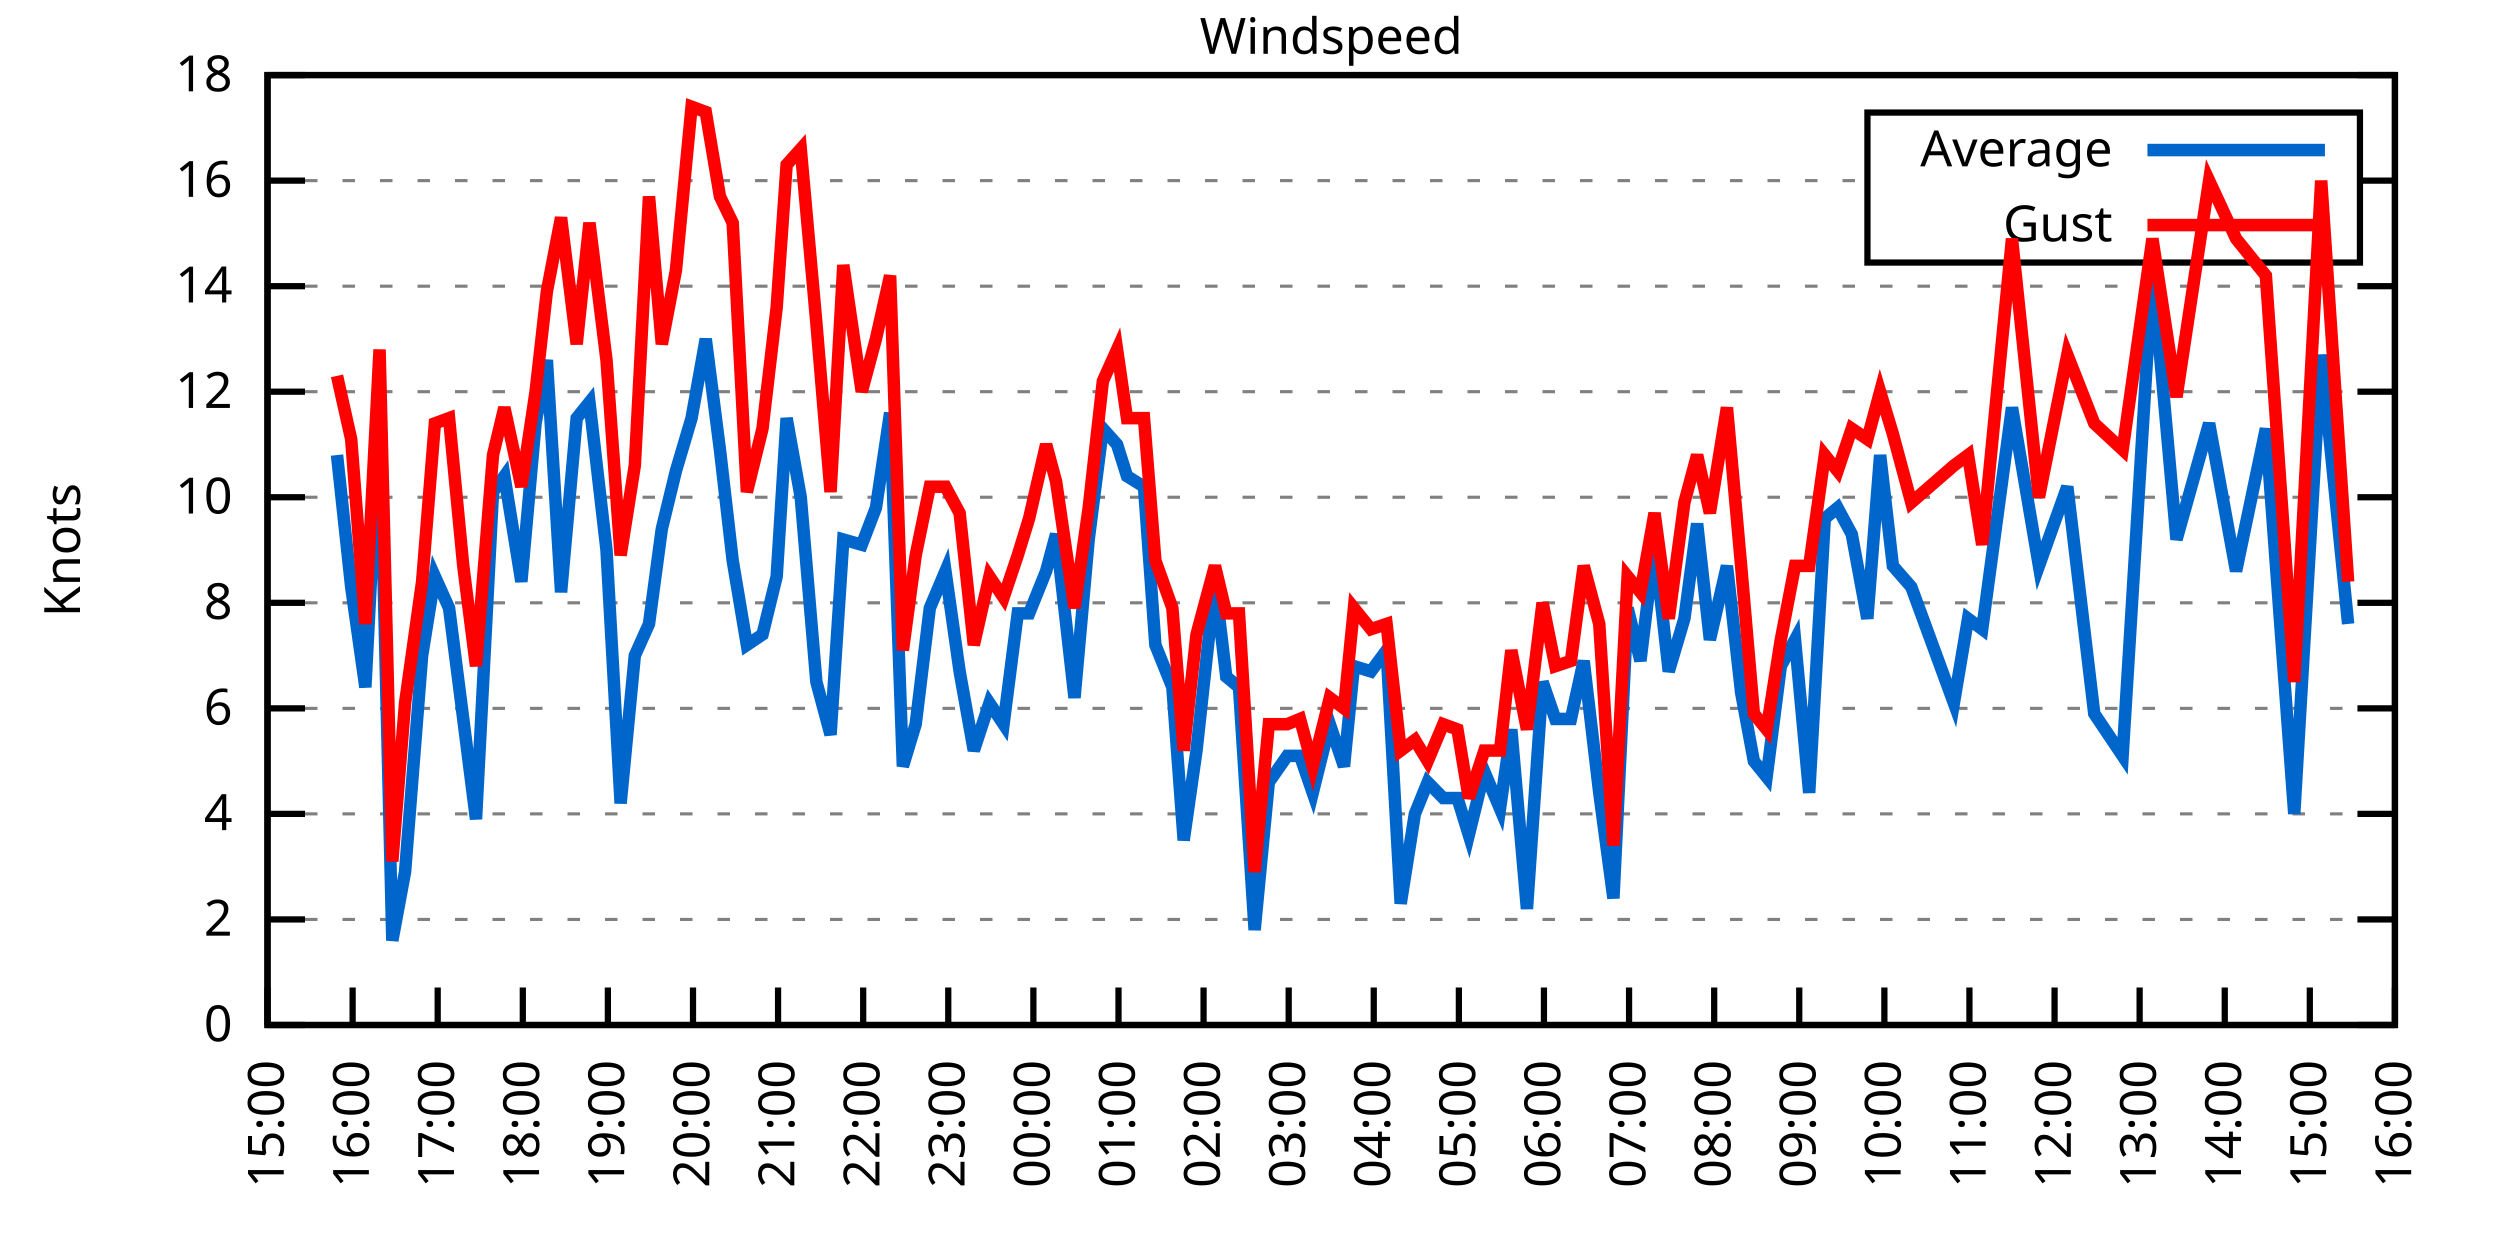
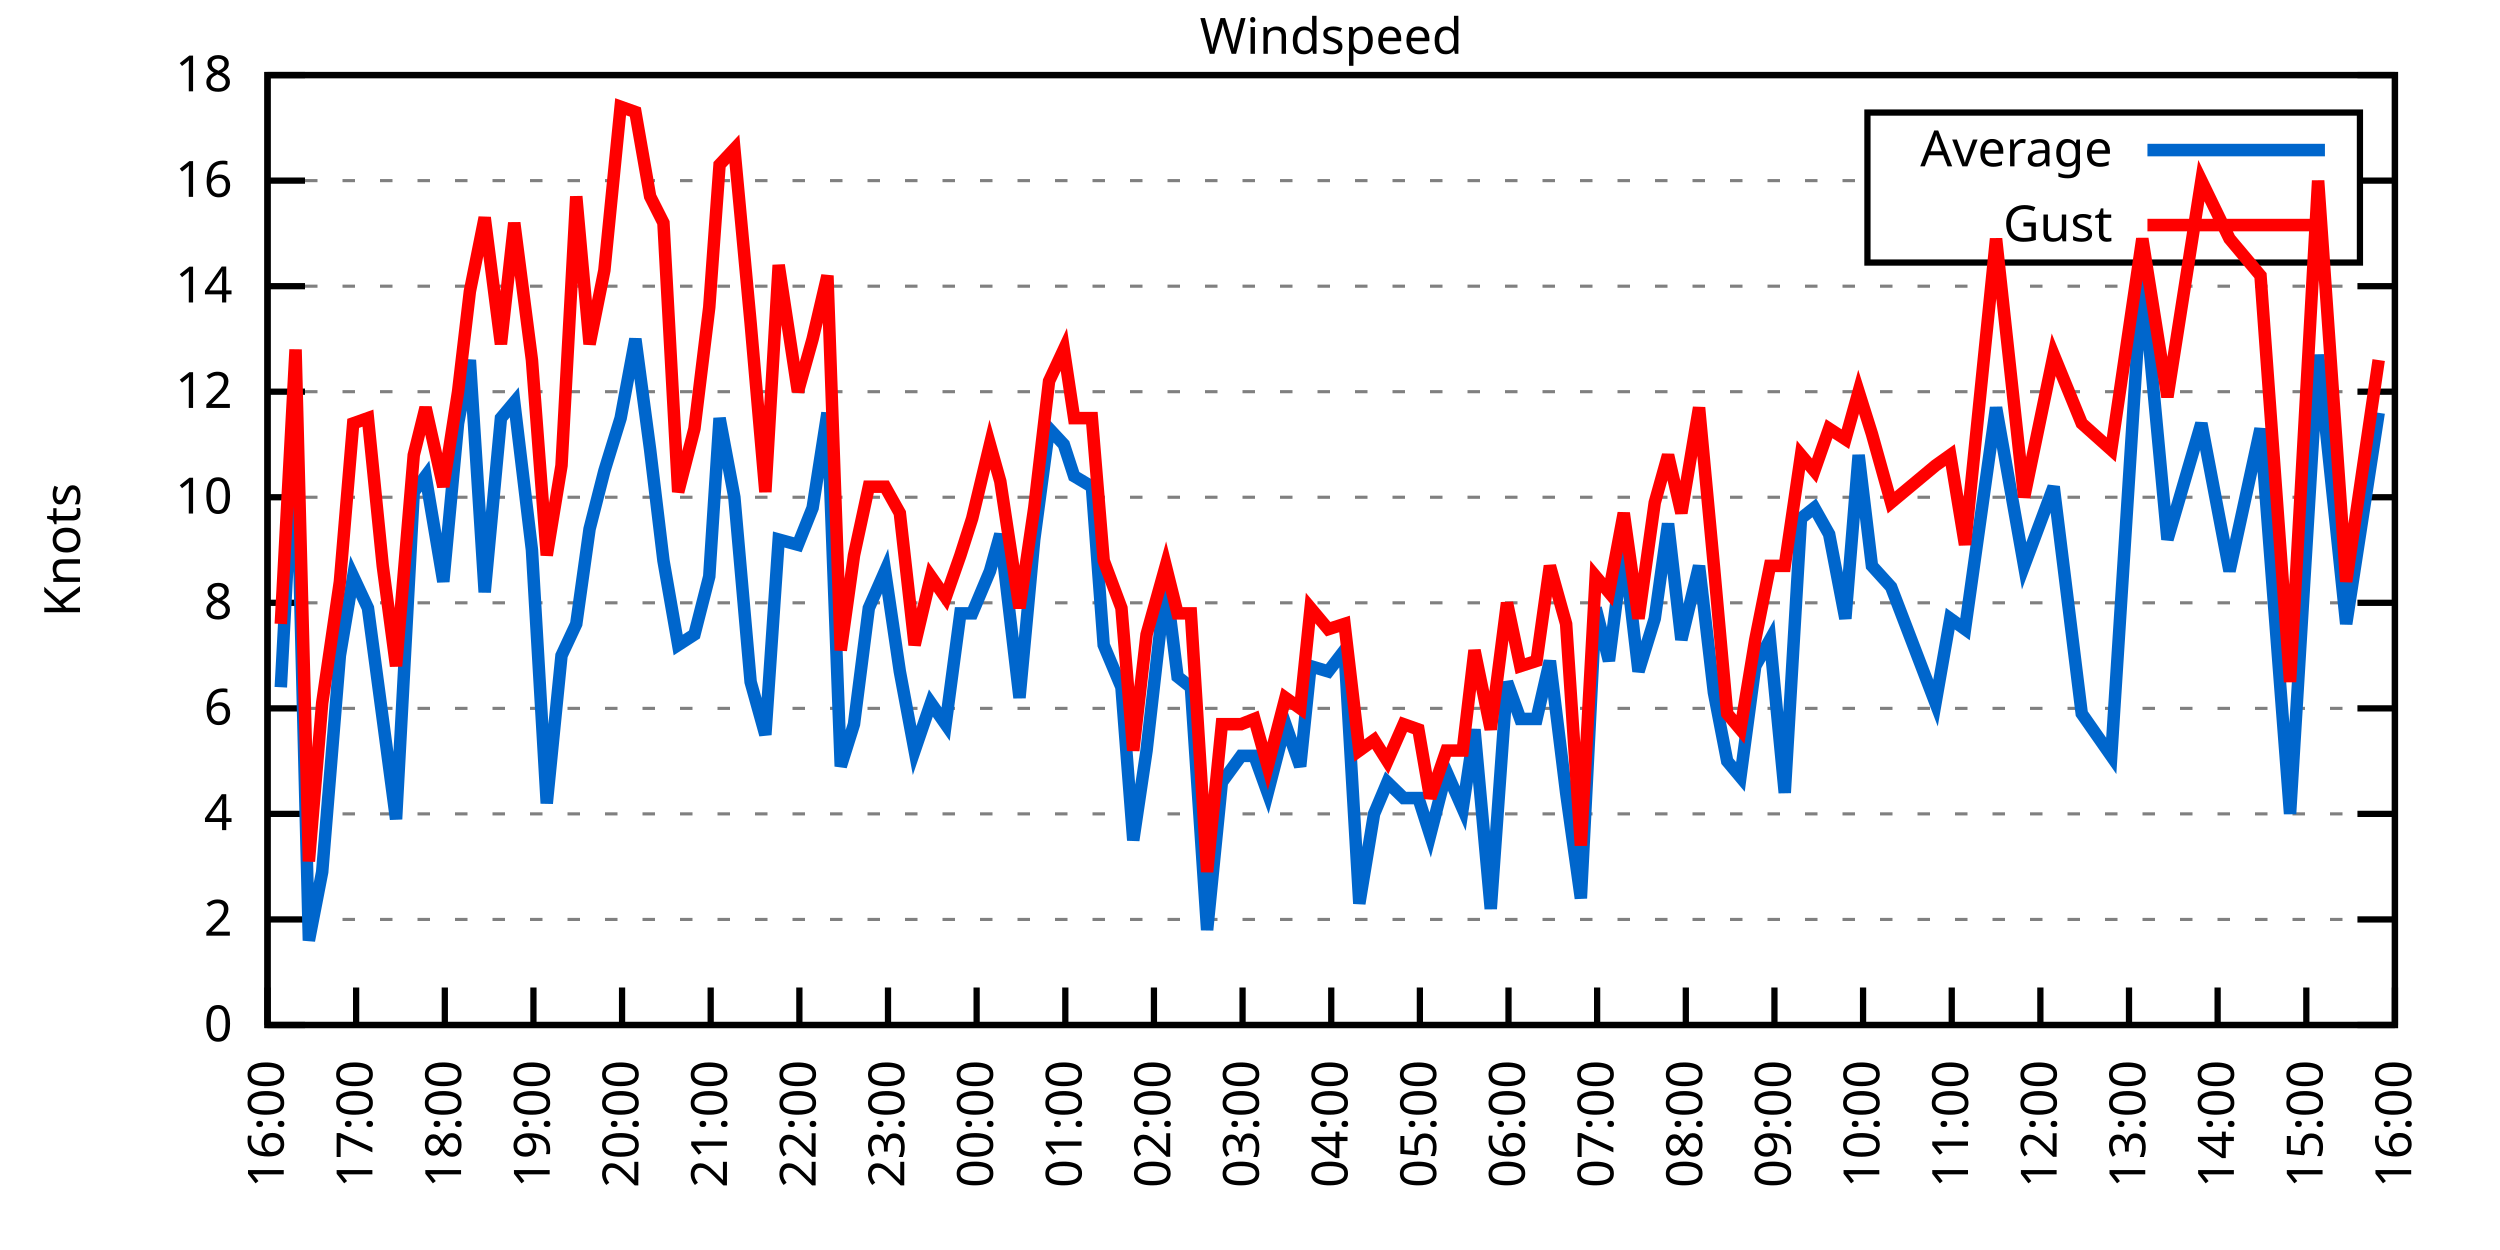
<svg xmlns="http://www.w3.org/2000/svg" xmlns:xlink="http://www.w3.org/1999/xlink" width="400" height="200" viewBox="0 0 400 200">
  <g id="gnuplot_canvas">
    <rect x="0" y="0" width="400" height="200" fill="none" />
    <defs>
      <circle id="gpDot" r="0.5" stroke-width="0.5" stroke="currentColor" />
      <path id="gpPt0" stroke-width="0.333" stroke="currentColor" d="M-1,0 h2 M0,-1 v2" />
      <path id="gpPt1" stroke-width="0.333" stroke="currentColor" d="M-1,-1 L1,1 M1,-1 L-1,1" />
      <path id="gpPt2" stroke-width="0.333" stroke="currentColor" d="M-1,0 L1,0 M0,-1 L0,1 M-1,-1 L1,1 M-1,1 L1,-1" />
      <rect id="gpPt3" stroke-width="0.333" stroke="currentColor" x="-1" y="-1" width="2" height="2" />
      <rect id="gpPt4" stroke-width="0.333" stroke="currentColor" fill="currentColor" x="-1" y="-1" width="2" height="2" />
      <circle id="gpPt5" stroke-width="0.333" stroke="currentColor" cx="0" cy="0" r="1" />
      <use xlink:href="#gpPt5" id="gpPt6" fill="currentColor" stroke="none" />
      <path id="gpPt7" stroke-width="0.333" stroke="currentColor" d="M0,-1.33 L-1.33,0.67 L1.33,0.67 z" />
      <use xlink:href="#gpPt7" id="gpPt8" fill="currentColor" stroke="none" />
      <use xlink:href="#gpPt7" id="gpPt9" stroke="currentColor" transform="rotate(180)" />
      <use xlink:href="#gpPt9" id="gpPt10" fill="currentColor" stroke="none" />
      <use xlink:href="#gpPt3" id="gpPt11" stroke="currentColor" transform="rotate(45)" />
      <use xlink:href="#gpPt11" id="gpPt12" fill="currentColor" stroke="none" />
      <path id="gpPt13" stroke-width="0.333" stroke="currentColor" d="M0,1.330 L1.265,0.411 L0.782,-1.067 L-0.782,-1.076 L-1.265,0.411 z" />
      <use xlink:href="#gpPt13" id="gpPt14" fill="currentColor" stroke="none" />
      <filter id="textbox" filterUnits="objectBoundingBox" x="0" y="0" height="1" width="1">
        <feFlood flood-color="white" flood-opacity="1" result="bgnd" />
        <feComposite in="SourceGraphic" in2="bgnd" operator="atop" />
      </filter>
      <filter id="greybox" filterUnits="objectBoundingBox" x="0" y="0" height="1" width="1">
        <feFlood flood-color="lightgrey" flood-opacity="1" result="grey" />
        <feComposite in="SourceGraphic" in2="grey" operator="atop" />
      </filter>
    </defs>
    <g fill="none" color="white" stroke="currentColor" stroke-width="1.00" stroke-linecap="butt" stroke-linejoin="miter">
</g>
    <g fill="none" color="black" stroke="currentColor" stroke-width="1.00" stroke-linecap="butt" stroke-linejoin="miter">
      <g stroke="none" shape-rendering="crispEdges">
        <polygon fill="rgb(255, 255, 255)" points="42.80,164.00 383.18,164.00 383.18,12.02 42.80,12.02 " />
      </g>
    </g>
    <g fill="none" color="black" stroke="currentColor" stroke-width="1.00" stroke-linecap="butt" stroke-linejoin="miter">
</g>
    <g fill="none" color="black" stroke="black" stroke-width="0.50" stroke-linecap="butt" stroke-linejoin="miter">
</g>
    <g fill="none" color="gray" stroke="currentColor" stroke-width="0.50" stroke-linecap="butt" stroke-linejoin="miter">
      <path stroke="gray" stroke-dasharray="2,4" class="gridline" d="M42.80,164.00 L383.19,164.00  " />
    </g>
    <g fill="none" color="gray" stroke="gray" stroke-width="1.00" stroke-linecap="butt" stroke-linejoin="miter">
</g>
    <g fill="none" color="black" stroke="currentColor" stroke-width="1.00" stroke-linecap="butt" stroke-linejoin="miter">
      <path stroke="black" d="M42.80,164.00 L48.80,164.00 M383.19,164.00 L377.19,164.00  " />
      <g transform="translate(37.20,166.60)" stroke="none" fill="black" font-family="Sans" font-size="8.00" text-anchor="end">
        <text>
          <tspan font-family="Sans"> 0</tspan>
        </text>
      </g>
    </g>
    <g fill="none" color="black" stroke="currentColor" stroke-width="1.00" stroke-linecap="butt" stroke-linejoin="miter">
</g>
    <g fill="none" color="black" stroke="black" stroke-width="0.50" stroke-linecap="butt" stroke-linejoin="miter">
</g>
    <g fill="none" color="gray" stroke="currentColor" stroke-width="0.50" stroke-linecap="butt" stroke-linejoin="miter">
      <path stroke="gray" stroke-dasharray="2,4" class="gridline" d="M42.80,147.11 L383.19,147.11  " />
    </g>
    <g fill="none" color="gray" stroke="gray" stroke-width="1.00" stroke-linecap="butt" stroke-linejoin="miter">
</g>
    <g fill="none" color="black" stroke="currentColor" stroke-width="1.00" stroke-linecap="butt" stroke-linejoin="miter">
      <path stroke="black" d="M42.80,147.11 L48.80,147.11 M383.19,147.11 L377.19,147.11  " />
      <g transform="translate(37.20,149.71)" stroke="none" fill="black" font-family="Sans" font-size="8.00" text-anchor="end">
        <text>
          <tspan font-family="Sans"> 2</tspan>
        </text>
      </g>
    </g>
    <g fill="none" color="black" stroke="currentColor" stroke-width="1.00" stroke-linecap="butt" stroke-linejoin="miter">
</g>
    <g fill="none" color="black" stroke="black" stroke-width="0.50" stroke-linecap="butt" stroke-linejoin="miter">
</g>
    <g fill="none" color="gray" stroke="currentColor" stroke-width="0.50" stroke-linecap="butt" stroke-linejoin="miter">
      <path stroke="gray" stroke-dasharray="2,4" class="gridline" d="M42.80,130.22 L383.19,130.22  " />
    </g>
    <g fill="none" color="gray" stroke="gray" stroke-width="1.00" stroke-linecap="butt" stroke-linejoin="miter">
</g>
    <g fill="none" color="black" stroke="currentColor" stroke-width="1.00" stroke-linecap="butt" stroke-linejoin="miter">
      <path stroke="black" d="M42.80,130.22 L48.80,130.22 M383.19,130.22 L377.19,130.22  " />
      <g transform="translate(37.20,132.82)" stroke="none" fill="black" font-family="Sans" font-size="8.00" text-anchor="end">
        <text>
          <tspan font-family="Sans"> 4</tspan>
        </text>
      </g>
    </g>
    <g fill="none" color="black" stroke="currentColor" stroke-width="1.00" stroke-linecap="butt" stroke-linejoin="miter">
</g>
    <g fill="none" color="black" stroke="black" stroke-width="0.50" stroke-linecap="butt" stroke-linejoin="miter">
</g>
    <g fill="none" color="gray" stroke="currentColor" stroke-width="0.50" stroke-linecap="butt" stroke-linejoin="miter">
      <path stroke="gray" stroke-dasharray="2,4" class="gridline" d="M42.80,113.34 L383.19,113.34  " />
    </g>
    <g fill="none" color="gray" stroke="gray" stroke-width="1.00" stroke-linecap="butt" stroke-linejoin="miter">
</g>
    <g fill="none" color="black" stroke="currentColor" stroke-width="1.00" stroke-linecap="butt" stroke-linejoin="miter">
      <path stroke="black" d="M42.80,113.34 L48.80,113.34 M383.19,113.34 L377.19,113.34  " />
      <g transform="translate(37.20,115.94)" stroke="none" fill="black" font-family="Sans" font-size="8.00" text-anchor="end">
        <text>
          <tspan font-family="Sans"> 6</tspan>
        </text>
      </g>
    </g>
    <g fill="none" color="black" stroke="currentColor" stroke-width="1.00" stroke-linecap="butt" stroke-linejoin="miter">
</g>
    <g fill="none" color="black" stroke="black" stroke-width="0.50" stroke-linecap="butt" stroke-linejoin="miter">
</g>
    <g fill="none" color="gray" stroke="currentColor" stroke-width="0.50" stroke-linecap="butt" stroke-linejoin="miter">
      <path stroke="gray" stroke-dasharray="2,4" class="gridline" d="M42.80,96.45 L383.19,96.45  " />
    </g>
    <g fill="none" color="gray" stroke="gray" stroke-width="1.00" stroke-linecap="butt" stroke-linejoin="miter">
</g>
    <g fill="none" color="black" stroke="currentColor" stroke-width="1.00" stroke-linecap="butt" stroke-linejoin="miter">
      <path stroke="black" d="M42.80,96.45 L48.80,96.45 M383.19,96.45 L377.19,96.45  " />
      <g transform="translate(37.20,99.05)" stroke="none" fill="black" font-family="Sans" font-size="8.00" text-anchor="end">
        <text>
          <tspan font-family="Sans"> 8</tspan>
        </text>
      </g>
    </g>
    <g fill="none" color="black" stroke="currentColor" stroke-width="1.00" stroke-linecap="butt" stroke-linejoin="miter">
</g>
    <g fill="none" color="black" stroke="black" stroke-width="0.50" stroke-linecap="butt" stroke-linejoin="miter">
</g>
    <g fill="none" color="gray" stroke="currentColor" stroke-width="0.50" stroke-linecap="butt" stroke-linejoin="miter">
      <path stroke="gray" stroke-dasharray="2,4" class="gridline" d="M42.80,79.56 L383.19,79.56  " />
    </g>
    <g fill="none" color="gray" stroke="gray" stroke-width="1.00" stroke-linecap="butt" stroke-linejoin="miter">
</g>
    <g fill="none" color="black" stroke="currentColor" stroke-width="1.00" stroke-linecap="butt" stroke-linejoin="miter">
      <path stroke="black" d="M42.80,79.56 L48.80,79.56 M383.19,79.56 L377.19,79.56  " />
      <g transform="translate(37.20,82.16)" stroke="none" fill="black" font-family="Sans" font-size="8.00" text-anchor="end">
        <text>
          <tspan font-family="Sans"> 10</tspan>
        </text>
      </g>
    </g>
    <g fill="none" color="black" stroke="currentColor" stroke-width="1.00" stroke-linecap="butt" stroke-linejoin="miter">
</g>
    <g fill="none" color="black" stroke="black" stroke-width="0.50" stroke-linecap="butt" stroke-linejoin="miter">
</g>
    <g fill="none" color="gray" stroke="currentColor" stroke-width="0.50" stroke-linecap="butt" stroke-linejoin="miter">
      <path stroke="gray" stroke-dasharray="2,4" class="gridline" d="M42.80,62.67 L383.19,62.67  " />
    </g>
    <g fill="none" color="gray" stroke="gray" stroke-width="1.00" stroke-linecap="butt" stroke-linejoin="miter">
</g>
    <g fill="none" color="black" stroke="currentColor" stroke-width="1.00" stroke-linecap="butt" stroke-linejoin="miter">
      <path stroke="black" d="M42.80,62.67 L48.80,62.67 M383.19,62.67 L377.19,62.67  " />
      <g transform="translate(37.20,65.27)" stroke="none" fill="black" font-family="Sans" font-size="8.00" text-anchor="end">
        <text>
          <tspan font-family="Sans"> 12</tspan>
        </text>
      </g>
    </g>
    <g fill="none" color="black" stroke="currentColor" stroke-width="1.00" stroke-linecap="butt" stroke-linejoin="miter">
</g>
    <g fill="none" color="black" stroke="black" stroke-width="0.50" stroke-linecap="butt" stroke-linejoin="miter">
</g>
    <g fill="none" color="gray" stroke="currentColor" stroke-width="0.50" stroke-linecap="butt" stroke-linejoin="miter">
      <path stroke="gray" stroke-dasharray="2,4" class="gridline" d="M42.80,45.79 L383.19,45.79  " />
    </g>
    <g fill="none" color="gray" stroke="gray" stroke-width="1.00" stroke-linecap="butt" stroke-linejoin="miter">
</g>
    <g fill="none" color="black" stroke="currentColor" stroke-width="1.00" stroke-linecap="butt" stroke-linejoin="miter">
      <path stroke="black" d="M42.80,45.79 L48.80,45.79 M383.19,45.79 L377.19,45.79  " />
      <g transform="translate(37.20,48.39)" stroke="none" fill="black" font-family="Sans" font-size="8.00" text-anchor="end">
        <text>
          <tspan font-family="Sans"> 14</tspan>
        </text>
      </g>
    </g>
    <g fill="none" color="black" stroke="currentColor" stroke-width="1.00" stroke-linecap="butt" stroke-linejoin="miter">
</g>
    <g fill="none" color="black" stroke="black" stroke-width="0.50" stroke-linecap="butt" stroke-linejoin="miter">
</g>
    <g fill="none" color="gray" stroke="currentColor" stroke-width="0.50" stroke-linecap="butt" stroke-linejoin="miter">
      <path stroke="gray" stroke-dasharray="2,4" class="gridline" d="M42.80,28.90 L298.79,28.90 M377.59,28.90 L383.19,28.90  " />
    </g>
    <g fill="none" color="gray" stroke="gray" stroke-width="1.00" stroke-linecap="butt" stroke-linejoin="miter">
</g>
    <g fill="none" color="black" stroke="currentColor" stroke-width="1.00" stroke-linecap="butt" stroke-linejoin="miter">
      <path stroke="black" d="M42.80,28.90 L48.80,28.90 M383.19,28.90 L377.19,28.90  " />
      <g transform="translate(37.20,31.50)" stroke="none" fill="black" font-family="Sans" font-size="8.00" text-anchor="end">
        <text>
          <tspan font-family="Sans"> 16</tspan>
        </text>
      </g>
    </g>
    <g fill="none" color="black" stroke="currentColor" stroke-width="1.00" stroke-linecap="butt" stroke-linejoin="miter">
</g>
    <g fill="none" color="black" stroke="black" stroke-width="0.50" stroke-linecap="butt" stroke-linejoin="miter">
</g>
    <g fill="none" color="gray" stroke="currentColor" stroke-width="0.50" stroke-linecap="butt" stroke-linejoin="miter">
      <path stroke="gray" stroke-dasharray="2,4" class="gridline" d="M42.80,12.01 L383.19,12.01  " />
    </g>
    <g fill="none" color="gray" stroke="gray" stroke-width="1.00" stroke-linecap="butt" stroke-linejoin="miter">
</g>
    <g fill="none" color="black" stroke="currentColor" stroke-width="1.00" stroke-linecap="butt" stroke-linejoin="miter">
      <path stroke="black" d="M42.80,12.01 L48.80,12.01 M383.19,12.01 L377.19,12.01  " />
      <g transform="translate(37.20,14.61)" stroke="none" fill="black" font-family="Sans" font-size="8.00" text-anchor="end">
        <text>
          <tspan font-family="Sans"> 18</tspan>
        </text>
      </g>
    </g>
    <g fill="none" color="black" stroke="currentColor" stroke-width="1.00" stroke-linecap="butt" stroke-linejoin="miter">
      <path stroke="black" d="M42.80,164.00 L42.80,158.00  " />
      <g transform="translate(45.40,169.60) rotate(270.00)" stroke="none" fill="black" font-family="Sans" font-size="8.00" text-anchor="end">
        <text>
-           <tspan font-family="Sans">15:00</tspan>
-         </text>
-       </g>
-     </g>
-     <g fill="none" color="black" stroke="currentColor" stroke-width="1.00" stroke-linecap="butt" stroke-linejoin="miter">
-       <path stroke="black" d="M56.42,164.00 L56.42,158.00  " />
-       <g transform="translate(59.02,169.60) rotate(270.00)" stroke="none" fill="black" font-family="Sans" font-size="8.00" text-anchor="end">
-         <text>
          <tspan font-family="Sans">16:00</tspan>
        </text>
      </g>
    </g>
    <g fill="none" color="black" stroke="currentColor" stroke-width="1.00" stroke-linecap="butt" stroke-linejoin="miter">
-       <path stroke="black" d="M70.03,164.00 L70.03,158.00  " />
-       <g transform="translate(72.63,169.60) rotate(270.00)" stroke="none" fill="black" font-family="Sans" font-size="8.00" text-anchor="end">
+       <path stroke="black" d="M56.98,164.00 L56.98,158.00  " />
+       <g transform="translate(59.58,169.60) rotate(270.00)" stroke="none" fill="black" font-family="Sans" font-size="8.00" text-anchor="end">
        <text>
          <tspan font-family="Sans">17:00</tspan>
        </text>
      </g>
    </g>
    <g fill="none" color="black" stroke="currentColor" stroke-width="1.00" stroke-linecap="butt" stroke-linejoin="miter">
-       <path stroke="black" d="M83.65,164.00 L83.65,158.00  " />
-       <g transform="translate(86.25,169.60) rotate(270.00)" stroke="none" fill="black" font-family="Sans" font-size="8.00" text-anchor="end">
+       <path stroke="black" d="M71.17,164.00 L71.17,158.00  " />
+       <g transform="translate(73.77,169.60) rotate(270.00)" stroke="none" fill="black" font-family="Sans" font-size="8.00" text-anchor="end">
        <text>
          <tspan font-family="Sans">18:00</tspan>
        </text>
      </g>
    </g>
    <g fill="none" color="black" stroke="currentColor" stroke-width="1.00" stroke-linecap="butt" stroke-linejoin="miter">
-       <path stroke="black" d="M97.26,164.00 L97.26,158.00  " />
-       <g transform="translate(99.86,169.60) rotate(270.00)" stroke="none" fill="black" font-family="Sans" font-size="8.00" text-anchor="end">
+       <path stroke="black" d="M85.35,164.00 L85.35,158.00  " />
+       <g transform="translate(87.95,169.60) rotate(270.00)" stroke="none" fill="black" font-family="Sans" font-size="8.00" text-anchor="end">
        <text>
          <tspan font-family="Sans">19:00</tspan>
        </text>
      </g>
    </g>
    <g fill="none" color="black" stroke="currentColor" stroke-width="1.00" stroke-linecap="butt" stroke-linejoin="miter">
-       <path stroke="black" d="M110.88,164.00 L110.88,158.00  " />
-       <g transform="translate(113.48,169.60) rotate(270.00)" stroke="none" fill="black" font-family="Sans" font-size="8.00" text-anchor="end">
+       <path stroke="black" d="M99.53,164.00 L99.53,158.00  " />
+       <g transform="translate(102.13,169.60) rotate(270.00)" stroke="none" fill="black" font-family="Sans" font-size="8.00" text-anchor="end">
        <text>
          <tspan font-family="Sans">20:00</tspan>
        </text>
      </g>
    </g>
    <g fill="none" color="black" stroke="currentColor" stroke-width="1.00" stroke-linecap="butt" stroke-linejoin="miter">
-       <path stroke="black" d="M124.49,164.00 L124.49,158.00  " />
-       <g transform="translate(127.09,169.60) rotate(270.00)" stroke="none" fill="black" font-family="Sans" font-size="8.00" text-anchor="end">
+       <path stroke="black" d="M113.71,164.00 L113.71,158.00  " />
+       <g transform="translate(116.31,169.60) rotate(270.00)" stroke="none" fill="black" font-family="Sans" font-size="8.00" text-anchor="end">
        <text>
          <tspan font-family="Sans">21:00</tspan>
        </text>
      </g>
    </g>
    <g fill="none" color="black" stroke="currentColor" stroke-width="1.00" stroke-linecap="butt" stroke-linejoin="miter">
-       <path stroke="black" d="M138.11,164.00 L138.11,158.00  " />
-       <g transform="translate(140.71,169.60) rotate(270.00)" stroke="none" fill="black" font-family="Sans" font-size="8.00" text-anchor="end">
+       <path stroke="black" d="M127.90,164.00 L127.90,158.00  " />
+       <g transform="translate(130.50,169.60) rotate(270.00)" stroke="none" fill="black" font-family="Sans" font-size="8.00" text-anchor="end">
        <text>
          <tspan font-family="Sans">22:00</tspan>
        </text>
      </g>
    </g>
    <g fill="none" color="black" stroke="currentColor" stroke-width="1.00" stroke-linecap="butt" stroke-linejoin="miter">
-       <path stroke="black" d="M151.72,164.00 L151.72,158.00  " />
-       <g transform="translate(154.32,169.60) rotate(270.00)" stroke="none" fill="black" font-family="Sans" font-size="8.00" text-anchor="end">
+       <path stroke="black" d="M142.08,164.00 L142.08,158.00  " />
+       <g transform="translate(144.68,169.60) rotate(270.00)" stroke="none" fill="black" font-family="Sans" font-size="8.00" text-anchor="end">
        <text>
          <tspan font-family="Sans">23:00</tspan>
        </text>
      </g>
    </g>
    <g fill="none" color="black" stroke="currentColor" stroke-width="1.00" stroke-linecap="butt" stroke-linejoin="miter">
-       <path stroke="black" d="M165.34,164.00 L165.34,158.00  " />
-       <g transform="translate(167.94,169.60) rotate(270.00)" stroke="none" fill="black" font-family="Sans" font-size="8.00" text-anchor="end">
+       <path stroke="black" d="M156.26,164.00 L156.26,158.00  " />
+       <g transform="translate(158.86,169.60) rotate(270.00)" stroke="none" fill="black" font-family="Sans" font-size="8.00" text-anchor="end">
        <text>
          <tspan font-family="Sans">00:00</tspan>
        </text>
      </g>
    </g>
    <g fill="none" color="black" stroke="currentColor" stroke-width="1.00" stroke-linecap="butt" stroke-linejoin="miter">
-       <path stroke="black" d="M178.96,164.00 L178.96,158.00  " />
-       <g transform="translate(181.56,169.60) rotate(270.00)" stroke="none" fill="black" font-family="Sans" font-size="8.00" text-anchor="end">
+       <path stroke="black" d="M170.45,164.00 L170.45,158.00  " />
+       <g transform="translate(173.05,169.60) rotate(270.00)" stroke="none" fill="black" font-family="Sans" font-size="8.00" text-anchor="end">
        <text>
          <tspan font-family="Sans">01:00</tspan>
        </text>
      </g>
    </g>
    <g fill="none" color="black" stroke="currentColor" stroke-width="1.00" stroke-linecap="butt" stroke-linejoin="miter">
-       <path stroke="black" d="M192.57,164.00 L192.57,158.00  " />
-       <g transform="translate(195.17,169.60) rotate(270.00)" stroke="none" fill="black" font-family="Sans" font-size="8.00" text-anchor="end">
+       <path stroke="black" d="M184.63,164.00 L184.63,158.00  " />
+       <g transform="translate(187.23,169.60) rotate(270.00)" stroke="none" fill="black" font-family="Sans" font-size="8.00" text-anchor="end">
        <text>
          <tspan font-family="Sans">02:00</tspan>
        </text>
      </g>
    </g>
    <g fill="none" color="black" stroke="currentColor" stroke-width="1.00" stroke-linecap="butt" stroke-linejoin="miter">
-       <path stroke="black" d="M206.19,164.00 L206.19,158.00  " />
-       <g transform="translate(208.79,169.60) rotate(270.00)" stroke="none" fill="black" font-family="Sans" font-size="8.00" text-anchor="end">
+       <path stroke="black" d="M198.81,164.00 L198.81,158.00  " />
+       <g transform="translate(201.41,169.60) rotate(270.00)" stroke="none" fill="black" font-family="Sans" font-size="8.00" text-anchor="end">
        <text>
          <tspan font-family="Sans">03:00</tspan>
        </text>
      </g>
    </g>
    <g fill="none" color="black" stroke="currentColor" stroke-width="1.00" stroke-linecap="butt" stroke-linejoin="miter">
-       <path stroke="black" d="M219.80,164.00 L219.80,158.00  " />
-       <g transform="translate(222.40,169.60) rotate(270.00)" stroke="none" fill="black" font-family="Sans" font-size="8.00" text-anchor="end">
+       <path stroke="black" d="M213.00,164.00 L213.00,158.00  " />
+       <g transform="translate(215.60,169.60) rotate(270.00)" stroke="none" fill="black" font-family="Sans" font-size="8.00" text-anchor="end">
        <text>
          <tspan font-family="Sans">04:00</tspan>
        </text>
      </g>
    </g>
    <g fill="none" color="black" stroke="currentColor" stroke-width="1.00" stroke-linecap="butt" stroke-linejoin="miter">
-       <path stroke="black" d="M233.42,164.00 L233.42,158.00  " />
-       <g transform="translate(236.02,169.60) rotate(270.00)" stroke="none" fill="black" font-family="Sans" font-size="8.00" text-anchor="end">
+       <path stroke="black" d="M227.18,164.00 L227.18,158.00  " />
+       <g transform="translate(229.78,169.60) rotate(270.00)" stroke="none" fill="black" font-family="Sans" font-size="8.00" text-anchor="end">
        <text>
          <tspan font-family="Sans">05:00</tspan>
        </text>
      </g>
    </g>
    <g fill="none" color="black" stroke="currentColor" stroke-width="1.00" stroke-linecap="butt" stroke-linejoin="miter">
-       <path stroke="black" d="M247.03,164.00 L247.03,158.00  " />
-       <g transform="translate(249.63,169.60) rotate(270.00)" stroke="none" fill="black" font-family="Sans" font-size="8.00" text-anchor="end">
+       <path stroke="black" d="M241.36,164.00 L241.36,158.00  " />
+       <g transform="translate(243.96,169.60) rotate(270.00)" stroke="none" fill="black" font-family="Sans" font-size="8.00" text-anchor="end">
        <text>
          <tspan font-family="Sans">06:00</tspan>
        </text>
      </g>
    </g>
    <g fill="none" color="black" stroke="currentColor" stroke-width="1.00" stroke-linecap="butt" stroke-linejoin="miter">
-       <path stroke="black" d="M260.65,164.00 L260.65,158.00  " />
-       <g transform="translate(263.25,169.60) rotate(270.00)" stroke="none" fill="black" font-family="Sans" font-size="8.00" text-anchor="end">
+       <path stroke="black" d="M255.54,164.00 L255.54,158.00  " />
+       <g transform="translate(258.14,169.60) rotate(270.00)" stroke="none" fill="black" font-family="Sans" font-size="8.00" text-anchor="end">
        <text>
          <tspan font-family="Sans">07:00</tspan>
        </text>
      </g>
    </g>
    <g fill="none" color="black" stroke="currentColor" stroke-width="1.00" stroke-linecap="butt" stroke-linejoin="miter">
-       <path stroke="black" d="M274.27,164.00 L274.27,158.00  " />
-       <g transform="translate(276.87,169.60) rotate(270.00)" stroke="none" fill="black" font-family="Sans" font-size="8.00" text-anchor="end">
+       <path stroke="black" d="M269.73,164.00 L269.73,158.00  " />
+       <g transform="translate(272.33,169.60) rotate(270.00)" stroke="none" fill="black" font-family="Sans" font-size="8.00" text-anchor="end">
        <text>
          <tspan font-family="Sans">08:00</tspan>
        </text>
      </g>
    </g>
    <g fill="none" color="black" stroke="currentColor" stroke-width="1.00" stroke-linecap="butt" stroke-linejoin="miter">
-       <path stroke="black" d="M287.88,164.00 L287.88,158.00  " />
-       <g transform="translate(290.48,169.60) rotate(270.00)" stroke="none" fill="black" font-family="Sans" font-size="8.00" text-anchor="end">
+       <path stroke="black" d="M283.91,164.00 L283.91,158.00  " />
+       <g transform="translate(286.51,169.60) rotate(270.00)" stroke="none" fill="black" font-family="Sans" font-size="8.00" text-anchor="end">
        <text>
          <tspan font-family="Sans">09:00</tspan>
        </text>
      </g>
    </g>
    <g fill="none" color="black" stroke="currentColor" stroke-width="1.00" stroke-linecap="butt" stroke-linejoin="miter">
-       <path stroke="black" d="M301.50,164.00 L301.50,158.00  " />
-       <g transform="translate(304.10,169.60) rotate(270.00)" stroke="none" fill="black" font-family="Sans" font-size="8.00" text-anchor="end">
+       <path stroke="black" d="M298.09,164.00 L298.09,158.00  " />
+       <g transform="translate(300.69,169.60) rotate(270.00)" stroke="none" fill="black" font-family="Sans" font-size="8.00" text-anchor="end">
        <text>
          <tspan font-family="Sans">10:00</tspan>
        </text>
      </g>
    </g>
    <g fill="none" color="black" stroke="currentColor" stroke-width="1.00" stroke-linecap="butt" stroke-linejoin="miter">
-       <path stroke="black" d="M315.11,164.00 L315.11,158.00  " />
-       <g transform="translate(317.71,169.60) rotate(270.00)" stroke="none" fill="black" font-family="Sans" font-size="8.00" text-anchor="end">
+       <path stroke="black" d="M312.28,164.00 L312.28,158.00  " />
+       <g transform="translate(314.88,169.60) rotate(270.00)" stroke="none" fill="black" font-family="Sans" font-size="8.00" text-anchor="end">
        <text>
          <tspan font-family="Sans">11:00</tspan>
        </text>
      </g>
    </g>
    <g fill="none" color="black" stroke="currentColor" stroke-width="1.00" stroke-linecap="butt" stroke-linejoin="miter">
-       <path stroke="black" d="M328.73,164.00 L328.73,158.00  " />
-       <g transform="translate(331.33,169.60) rotate(270.00)" stroke="none" fill="black" font-family="Sans" font-size="8.00" text-anchor="end">
+       <path stroke="black" d="M326.46,164.00 L326.46,158.00  " />
+       <g transform="translate(329.06,169.60) rotate(270.00)" stroke="none" fill="black" font-family="Sans" font-size="8.00" text-anchor="end">
        <text>
          <tspan font-family="Sans">12:00</tspan>
        </text>
      </g>
    </g>
    <g fill="none" color="black" stroke="currentColor" stroke-width="1.00" stroke-linecap="butt" stroke-linejoin="miter">
-       <path stroke="black" d="M342.34,164.00 L342.34,158.00  " />
-       <g transform="translate(344.94,169.60) rotate(270.00)" stroke="none" fill="black" font-family="Sans" font-size="8.00" text-anchor="end">
+       <path stroke="black" d="M340.64,164.00 L340.64,158.00  " />
+       <g transform="translate(343.24,169.60) rotate(270.00)" stroke="none" fill="black" font-family="Sans" font-size="8.00" text-anchor="end">
        <text>
          <tspan font-family="Sans">13:00</tspan>
        </text>
      </g>
    </g>
    <g fill="none" color="black" stroke="currentColor" stroke-width="1.00" stroke-linecap="butt" stroke-linejoin="miter">
-       <path stroke="black" d="M355.96,164.00 L355.96,158.00  " />
-       <g transform="translate(358.56,169.60) rotate(270.00)" stroke="none" fill="black" font-family="Sans" font-size="8.00" text-anchor="end">
+       <path stroke="black" d="M354.82,164.00 L354.82,158.00  " />
+       <g transform="translate(357.42,169.60) rotate(270.00)" stroke="none" fill="black" font-family="Sans" font-size="8.00" text-anchor="end">
        <text>
          <tspan font-family="Sans">14:00</tspan>
        </text>
      </g>
    </g>
    <g fill="none" color="black" stroke="currentColor" stroke-width="1.00" stroke-linecap="butt" stroke-linejoin="miter">
-       <path stroke="black" d="M369.57,164.00 L369.57,158.00  " />
-       <g transform="translate(372.17,169.60) rotate(270.00)" stroke="none" fill="black" font-family="Sans" font-size="8.00" text-anchor="end">
+       <path stroke="black" d="M369.01,164.00 L369.01,158.00  " />
+       <g transform="translate(371.61,169.60) rotate(270.00)" stroke="none" fill="black" font-family="Sans" font-size="8.00" text-anchor="end">
        <text>
          <tspan font-family="Sans">15:00</tspan>
        </text>
      </g>
    </g>
    <g fill="none" color="black" stroke="currentColor" stroke-width="1.00" stroke-linecap="butt" stroke-linejoin="miter">
      <path stroke="black" d="M383.19,164.00 L383.19,158.00  " />
      <g transform="translate(385.79,169.60) rotate(270.00)" stroke="none" fill="black" font-family="Sans" font-size="8.00" text-anchor="end">
        <text>
          <tspan font-family="Sans">16:00</tspan>
        </text>
      </g>
    </g>
    <g fill="none" color="black" stroke="currentColor" stroke-width="1.00" stroke-linecap="butt" stroke-linejoin="miter">
</g>
    <g fill="none" color="black" stroke="currentColor" stroke-width="1.00" stroke-linecap="butt" stroke-linejoin="miter">
      <path stroke="black" d="M42.80,12.01 L42.80,164.00 L383.19,164.00 L383.19,12.01 L42.80,12.01 Z  " />
    </g>
    <g fill="none" color="black" stroke="currentColor" stroke-width="1.00" stroke-linecap="butt" stroke-linejoin="miter">
</g>
    <g fill="none" color="black" stroke="currentColor" stroke-width="1.00" stroke-linecap="butt" stroke-linejoin="miter">
      <path stroke="black" d="M298.79,42.01 L298.79,18.01 L377.59,18.01 L377.59,42.01 L298.79,42.01 Z  " />
    </g>
    <g id="Windspeed_plot_1">
      <g fill="none" color="white" stroke="black" stroke-width="2.00" stroke-linecap="butt" stroke-linejoin="miter">
</g>
      <g fill="none" color="black" stroke="currentColor" stroke-width="2.00" stroke-linecap="butt" stroke-linejoin="miter">
        <g transform="translate(337.99,26.61)" stroke="none" fill="black" font-family="Sans" font-size="8.00" text-anchor="end">
          <text>
            <tspan font-family="Sans">Average</tspan>
          </text>
        </g>
      </g>
      <g fill="none" color="black" stroke="currentColor" stroke-width="2.00" stroke-linecap="butt" stroke-linejoin="miter">
-         <path stroke="rgb(  0, 102, 204)" d="M343.59,24.01 L371.99,24.01 M53.92,72.81 L56.19,93.92 L58.46,109.96 L60.73,66.05 L62.77,150.49 L64.81,139.51   L67.54,104.89 L69.58,92.23 L71.85,97.29 L74.12,115.03 L76.16,131.07 L78.88,78.72 L80.70,76.18 L83.42,93.07   L85.69,67.74 L87.50,57.61 L89.77,94.76 L92.27,66.90 L94.31,64.36 L97.04,88.00 L99.30,128.54 L101.57,104.89   L103.84,99.83 L105.89,84.63 L108.15,75.34 L110.65,66.90 L112.92,54.23 L115.19,71.96 L117.23,89.69 L119.50,103.20   L122.00,101.52 L124.27,92.23 L125.86,66.90 L128.12,79.56 L130.62,109.11 L132.89,117.56 L134.93,86.32 L137.88,87.16   L140.15,81.25 L142.42,66.05 L144.46,122.62 L146.51,115.87 L148.77,97.29 L151.27,91.38 L153.54,107.43 L155.81,120.09   L158.31,112.49 L160.57,115.87 L162.84,98.14 L164.66,98.14 L167.38,91.38 L168.97,85.47 L171.92,111.65 L174.19,86.32   L176.46,68.58 L178.73,71.12 L180.32,76.18 L183.04,77.87 L184.86,103.20 L187.58,109.96 L189.39,134.45 L191.44,120.09   L194.39,93.07 L196.20,108.27 L198.24,109.96 L200.74,148.80 L203.01,125.16 L205.96,120.94 L208.00,120.94 L210.04,126.85   L212.77,115.87 L215.04,122.62 L216.63,106.58 L219.35,107.43 L221.85,104.05 L224.11,144.58 L226.38,130.22 L228.43,125.16   L230.92,127.69 L233.19,127.69 L235.01,133.60 L237.50,123.47 L240.00,129.38 L241.81,116.71 L244.31,145.42 L246.81,109.11   L248.85,115.03 L251.35,115.03 L253.39,105.74 L255.88,126.85 L258.15,143.73 L260.42,97.29 L262.47,105.74 L264.73,87.16   L267.00,107.43 L269.50,98.98 L271.54,83.78 L273.58,102.36 L276.31,90.54 L278.58,110.80 L280.62,121.78 L282.66,124.31   L284.93,106.58 L287.20,102.36 L289.47,126.85 L291.97,82.94 L294.01,81.25 L296.28,85.47 L298.77,98.98 L300.82,72.81   L302.86,90.54 L305.81,93.92 L312.62,112.49 L314.89,98.98 L317.15,100.67 L321.92,65.21 L326.23,90.54 L330.77,77.87   L335.08,114.18 L339.62,120.94 L344.39,43.25 L348.24,86.32 L353.46,67.74 L357.77,91.38 L362.54,68.58 L367.08,130.22   L371.39,56.76 L375.70,99.83  " />
+         <path stroke="rgb(  0, 102, 204)" d="M343.59,24.01 L371.99,24.01 M44.93,109.96 L47.29,66.05 L49.42,150.49 L51.55,139.51 L54.38,104.89 L56.51,92.23   L58.87,97.29 L61.24,115.03 L63.37,131.07 L66.20,78.72 L68.09,76.18 L70.93,93.07 L73.29,67.74 L75.18,57.61   L77.55,94.76 L80.15,66.90 L82.28,64.36 L85.11,88.00 L87.48,128.54 L89.84,104.89 L92.20,99.83 L94.33,84.63   L96.70,75.34 L99.30,66.90 L101.66,54.23 L104.02,71.96 L106.15,89.69 L108.51,103.20 L111.11,101.52 L113.48,92.23   L115.13,66.90 L117.50,79.56 L120.10,109.11 L122.46,117.56 L124.59,86.32 L127.66,87.16 L130.02,81.25 L132.39,66.05   L134.52,122.62 L136.64,115.87 L139.01,97.29 L141.61,91.38 L143.97,107.43 L146.34,120.09 L148.94,112.49 L151.30,115.87   L153.66,98.14 L155.55,98.14 L158.39,91.38 L160.05,85.47 L163.12,111.65 L165.48,86.32 L167.85,68.58 L170.21,71.12   L171.86,76.18 L174.70,77.87 L176.59,103.20 L179.43,109.96 L181.32,134.45 L183.45,120.09 L186.52,93.07 L188.41,108.27   L190.54,109.96 L193.14,148.80 L195.50,125.16 L198.58,120.94 L200.70,120.94 L202.83,126.85 L205.67,115.87 L208.03,122.62   L209.69,106.58 L212.52,107.43 L215.12,104.05 L217.49,144.58 L219.85,130.22 L221.98,125.16 L224.58,127.69 L226.94,127.69   L228.83,133.60 L231.43,123.47 L234.03,129.38 L235.92,116.71 L238.52,145.42 L241.12,109.11 L243.25,115.03 L245.85,115.03   L247.98,105.74 L250.58,126.85 L252.94,143.73 L255.31,97.29 L257.43,105.74 L259.80,87.16 L262.16,107.43 L264.76,98.98   L266.89,83.78 L269.02,102.36 L271.85,90.54 L274.22,110.80 L276.35,121.78 L278.47,124.31 L280.84,106.58 L283.20,102.36   L285.56,126.85 L288.16,82.94 L290.29,81.25 L292.66,85.47 L295.26,98.98 L297.38,72.81 L299.51,90.54 L302.58,93.92   L309.68,112.49 L312.04,98.98 L314.40,100.67 L319.37,65.21 L323.86,90.54 L328.59,77.87 L333.08,114.18 L337.80,120.94   L342.77,43.25 L346.79,86.32 L352.22,67.74 L356.72,91.38 L361.68,68.58 L366.41,130.22 L370.90,56.76 L375.39,99.83   L380.59,66.05  " />
      </g>
    </g>
    <g id="Windspeed_plot_2">
      <g fill="none" color="black" stroke="currentColor" stroke-width="2.00" stroke-linecap="butt" stroke-linejoin="miter">
        <g transform="translate(337.99,38.61)" stroke="none" fill="black" font-family="Sans" font-size="8.00" text-anchor="end">
          <text>
            <tspan font-family="Sans">Gust</tspan>
          </text>
        </g>
      </g>
      <g fill="none" color="black" stroke="currentColor" stroke-width="2.00" stroke-linecap="butt" stroke-linejoin="miter">
-         <path stroke="rgb(255,   0,   0)" d="M343.59,36.01 L371.99,36.01 M53.92,60.14 L56.19,70.27 L58.46,99.83 L60.73,55.92 L62.77,137.82 L64.81,112.49   L67.54,93.07 L69.58,67.74 L71.85,66.90 L74.12,90.54 L76.16,106.58 L78.88,72.81 L80.70,65.21 L83.42,77.87   L85.69,62.67 L87.50,46.63 L89.77,34.81 L92.27,55.07 L94.31,35.65 L97.04,57.61 L99.30,88.85 L101.57,74.49   L103.84,31.43 L105.89,55.07 L108.15,43.25 L110.65,17.08 L112.92,17.92 L115.19,31.43 L117.23,35.65 L119.50,78.72   L122.00,68.58 L124.27,49.16 L125.86,26.36 L128.12,23.83 L130.62,51.70 L132.89,78.72 L134.93,42.41 L137.88,62.67   L140.15,54.23 L142.42,44.10 L144.46,104.05 L146.51,88.85 L148.77,77.87 L151.27,77.87 L153.54,82.09 L155.81,103.20   L158.31,92.23 L160.57,95.60 L162.84,88.85 L164.66,82.94 L167.38,71.12 L168.97,77.03 L171.92,97.29 L174.19,81.25   L176.46,60.98 L178.73,55.92 L180.32,66.90 L183.04,66.90 L184.86,89.69 L187.58,97.29 L189.39,120.09 L191.44,101.52   L194.39,90.54 L196.20,98.14 L198.24,98.14 L200.74,139.51 L203.01,115.87 L205.96,115.87 L208.00,115.03 L210.04,122.62   L212.77,111.65 L215.04,113.34 L216.63,97.29 L219.35,100.67 L221.85,99.83 L224.11,120.09 L226.38,118.40 L228.43,121.78   L230.92,115.87 L233.19,116.71 L235.01,127.69 L237.50,120.09 L240.00,120.09 L241.81,104.05 L244.31,116.71 L246.81,96.45   L248.85,106.58 L251.35,105.74 L253.39,90.54 L255.88,99.83 L258.15,135.29 L260.42,92.23 L262.47,94.76 L264.73,82.09   L267.00,98.98 L269.50,80.41 L271.54,72.81 L273.58,82.09 L276.31,65.21 L278.58,90.54 L280.62,114.18 L282.66,116.71   L284.93,102.36 L287.20,90.54 L289.47,90.54 L291.97,72.81 L294.01,75.34 L296.28,68.58 L298.77,70.27 L300.82,62.67   L302.86,69.43 L305.81,80.41 L312.62,74.49 L314.89,72.81 L317.15,87.16 L321.92,38.19 L326.23,79.56 L330.77,56.76   L335.08,67.74 L339.62,71.96 L344.39,38.19 L348.24,63.52 L353.46,28.90 L357.77,38.19 L362.54,44.10 L367.08,109.11   L371.39,28.90 L375.70,93.07  " />
+         <path stroke="rgb(255,   0,   0)" d="M343.59,36.01 L371.99,36.01 M44.93,99.83 L47.29,55.92 L49.42,137.82 L51.55,112.49 L54.38,93.07 L56.51,67.74   L58.87,66.90 L61.24,90.54 L63.37,106.58 L66.20,72.81 L68.09,65.21 L70.93,77.87 L73.29,62.67 L75.18,46.63   L77.55,34.81 L80.15,55.07 L82.28,35.65 L85.11,57.61 L87.48,88.85 L89.84,74.49 L92.20,31.43 L94.33,55.07   L96.70,43.25 L99.30,17.08 L101.66,17.92 L104.02,31.43 L106.15,35.65 L108.51,78.72 L111.11,68.58 L113.48,49.16   L115.13,26.36 L117.50,23.83 L120.10,51.70 L122.46,78.72 L124.59,42.41 L127.66,62.67 L130.02,54.23 L132.39,44.10   L134.52,104.05 L136.64,88.85 L139.01,77.87 L141.61,77.87 L143.97,82.09 L146.34,103.20 L148.94,92.23 L151.30,95.60   L153.66,88.85 L155.55,82.94 L158.39,71.12 L160.05,77.03 L163.12,97.29 L165.48,81.25 L167.85,60.98 L170.21,55.92   L171.86,66.90 L174.70,66.90 L176.59,89.69 L179.43,97.29 L181.32,120.09 L183.45,101.52 L186.52,90.54 L188.41,98.14   L190.54,98.14 L193.14,139.51 L195.50,115.87 L198.58,115.87 L200.70,115.03 L202.83,122.62 L205.67,111.65 L208.03,113.34   L209.69,97.29 L212.52,100.67 L215.12,99.83 L217.49,120.09 L219.85,118.40 L221.98,121.78 L224.58,115.87 L226.94,116.71   L228.83,127.69 L231.43,120.09 L234.03,120.09 L235.92,104.05 L238.52,116.71 L241.12,96.45 L243.25,106.58 L245.85,105.74   L247.98,90.54 L250.58,99.83 L252.94,135.29 L255.31,92.23 L257.43,94.76 L259.80,82.09 L262.16,98.98 L264.76,80.41   L266.89,72.81 L269.02,82.09 L271.85,65.21 L274.22,90.54 L276.35,114.18 L278.47,116.71 L280.84,102.36 L283.20,90.54   L285.56,90.54 L288.16,72.81 L290.29,75.34 L292.66,68.58 L295.26,70.27 L297.38,62.67 L299.51,69.43 L302.58,80.41   L309.68,74.49 L312.04,72.81 L314.40,87.16 L319.37,38.19 L323.86,79.56 L328.59,56.76 L333.08,67.74 L337.80,71.96   L342.77,38.19 L346.79,63.52 L352.22,28.90 L356.72,38.19 L361.68,44.10 L366.41,109.11 L370.90,28.90 L375.39,93.07   L380.59,57.61  " />
      </g>
    </g>
    <g fill="none" color="black" stroke="currentColor" stroke-width="2.00" stroke-linecap="butt" stroke-linejoin="miter">
</g>
    <g fill="none" color="black" stroke="black" stroke-width="1.00" stroke-linecap="butt" stroke-linejoin="miter">
</g>
    <g fill="none" color="black" stroke="currentColor" stroke-width="1.00" stroke-linecap="butt" stroke-linejoin="miter">
      <path stroke="black" d="M42.80,12.01 L42.80,164.00 L383.19,164.00 L383.19,12.01 L42.80,12.01 Z  " />
      <g transform="translate(12.80,88.01) rotate(270.00)" stroke="none" fill="black" font-family="Sans" font-size="8.00" text-anchor="middle">
        <text>
          <tspan font-family="Sans">Knots</tspan>
        </text>
      </g>
    </g>
    <g fill="none" color="black" stroke="currentColor" stroke-width="1.00" stroke-linecap="butt" stroke-linejoin="miter">
</g>
    <g fill="none" color="black" stroke="currentColor" stroke-width="1.00" stroke-linecap="butt" stroke-linejoin="miter">
      <g transform="translate(212.99,8.61)" stroke="none" fill="black" font-family="Sans" font-size="8.00" text-anchor="middle">
        <text>
          <tspan font-family="Sans">Windspeed</tspan>
        </text>
      </g>
    </g>
    <g fill="none" color="black" stroke="currentColor" stroke-width="1.00" stroke-linecap="butt" stroke-linejoin="miter">
</g>
  </g>
</svg>
